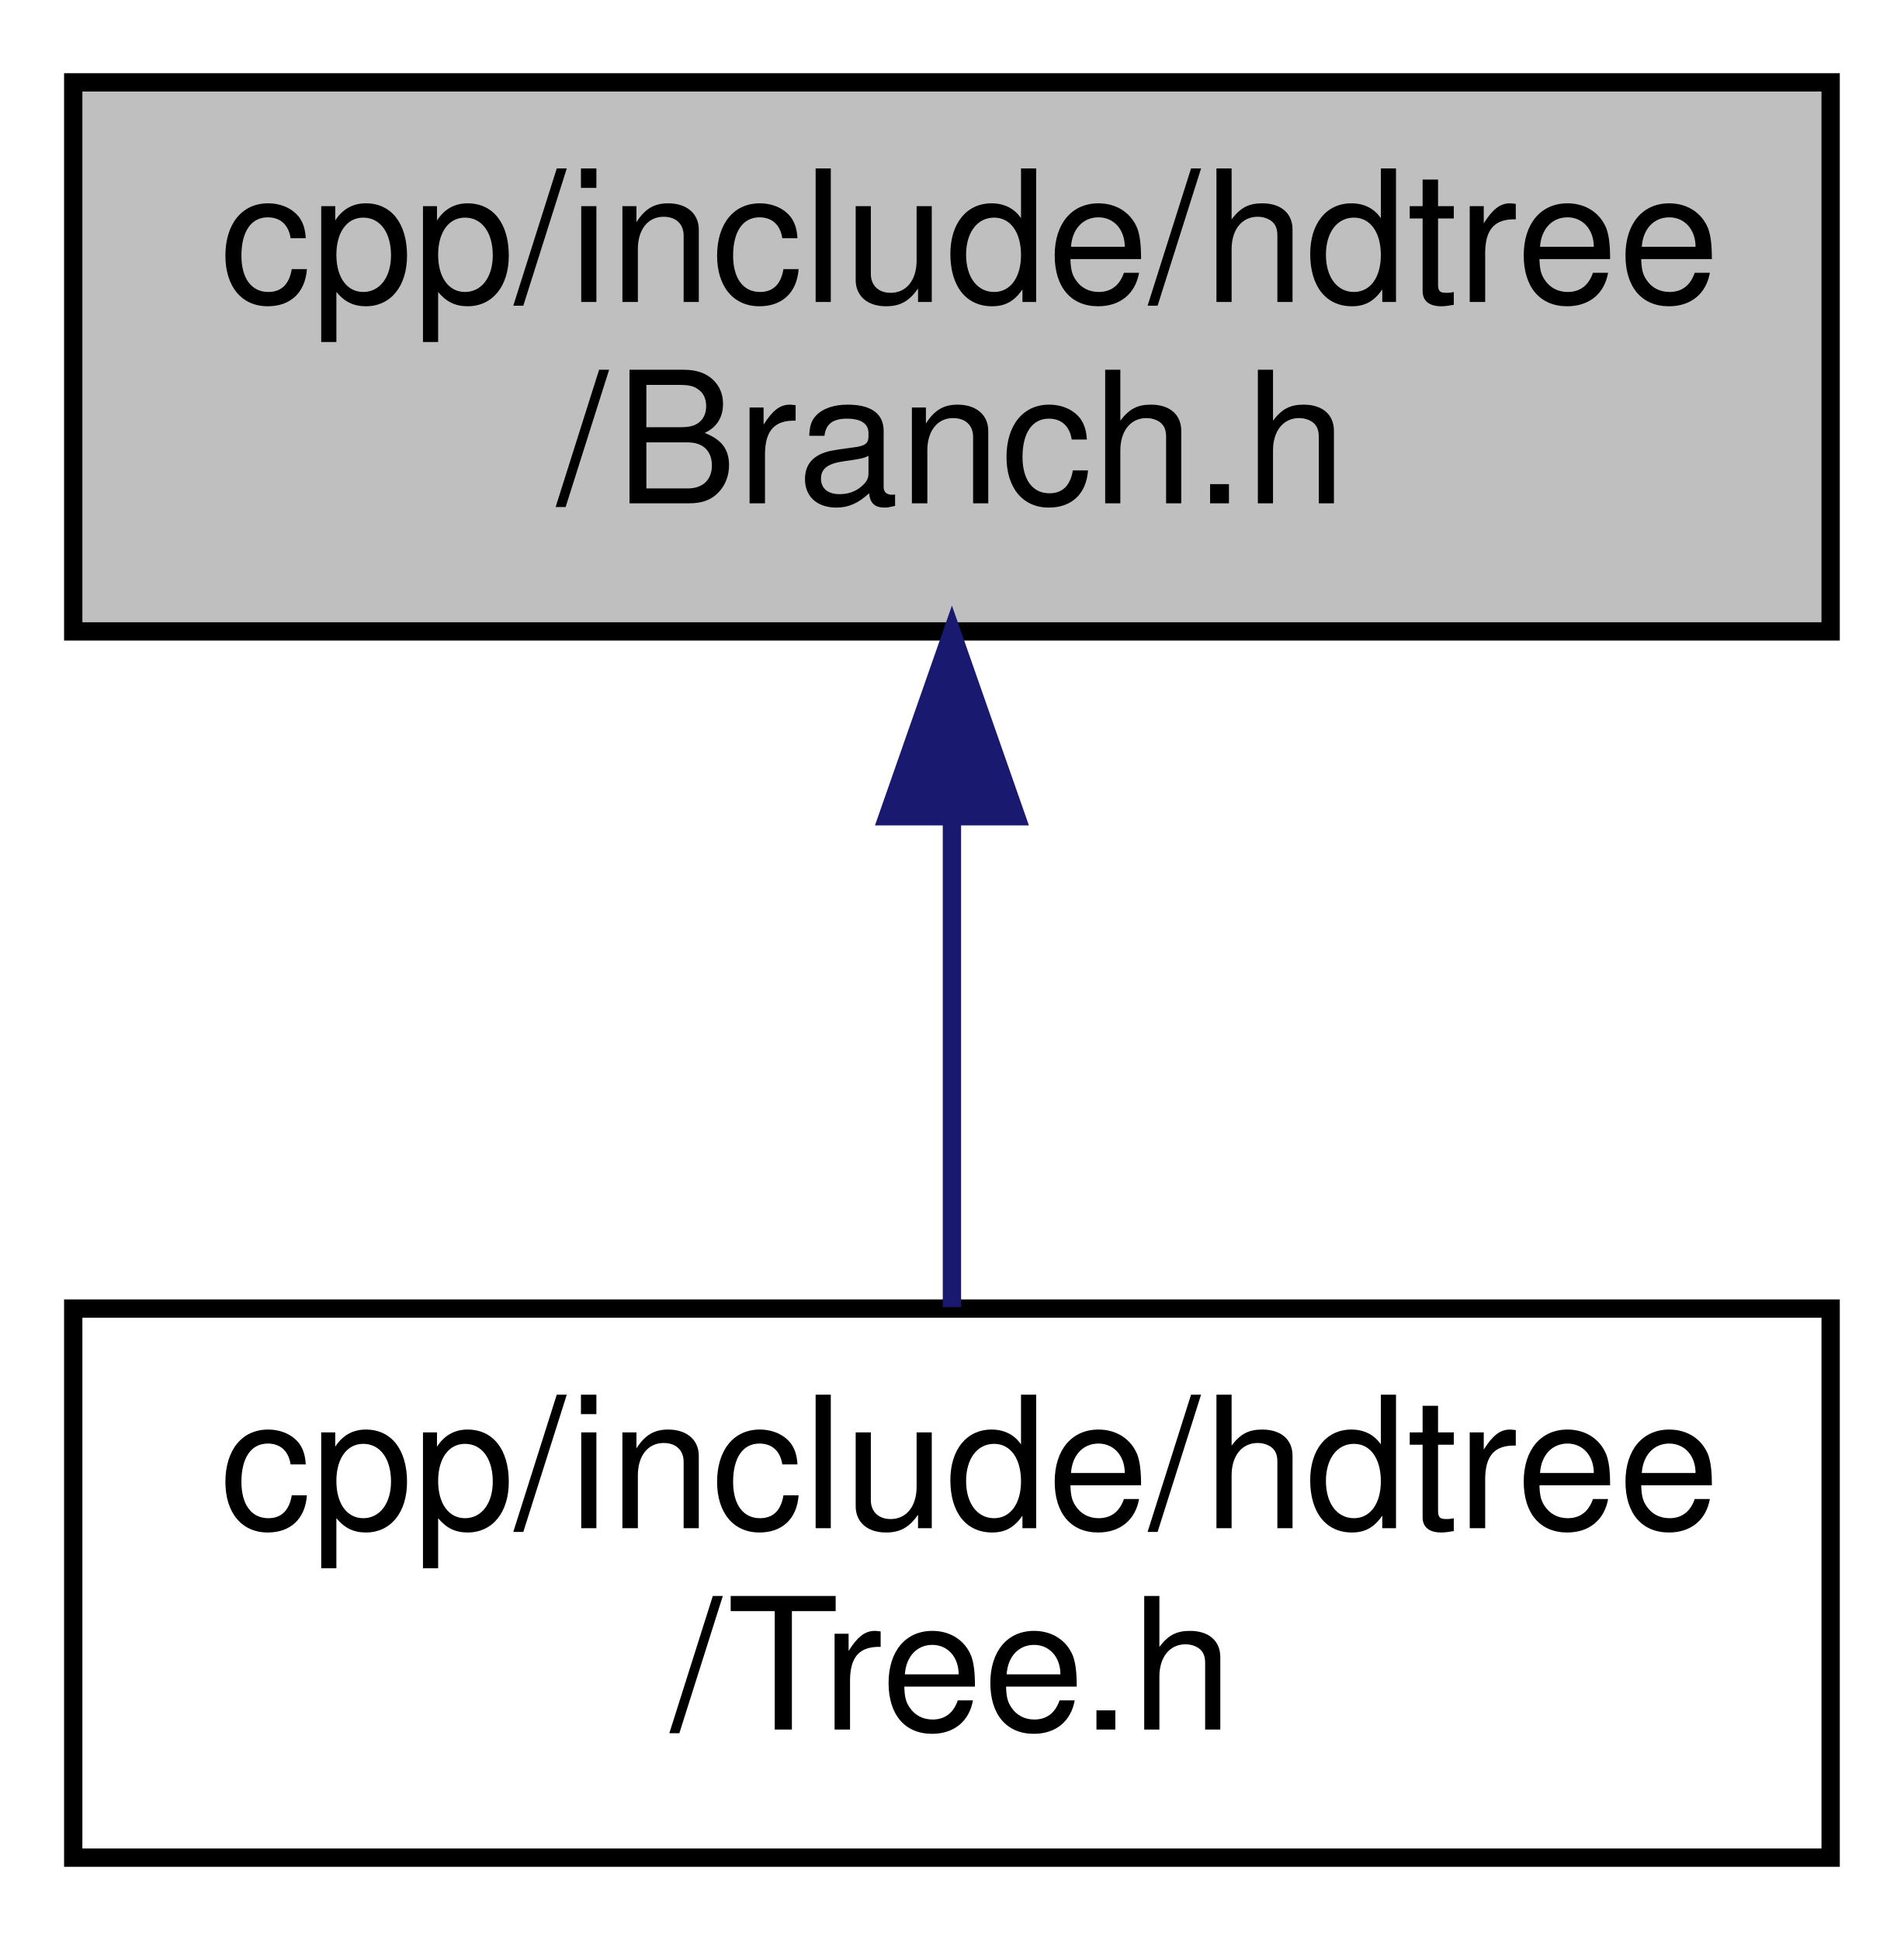
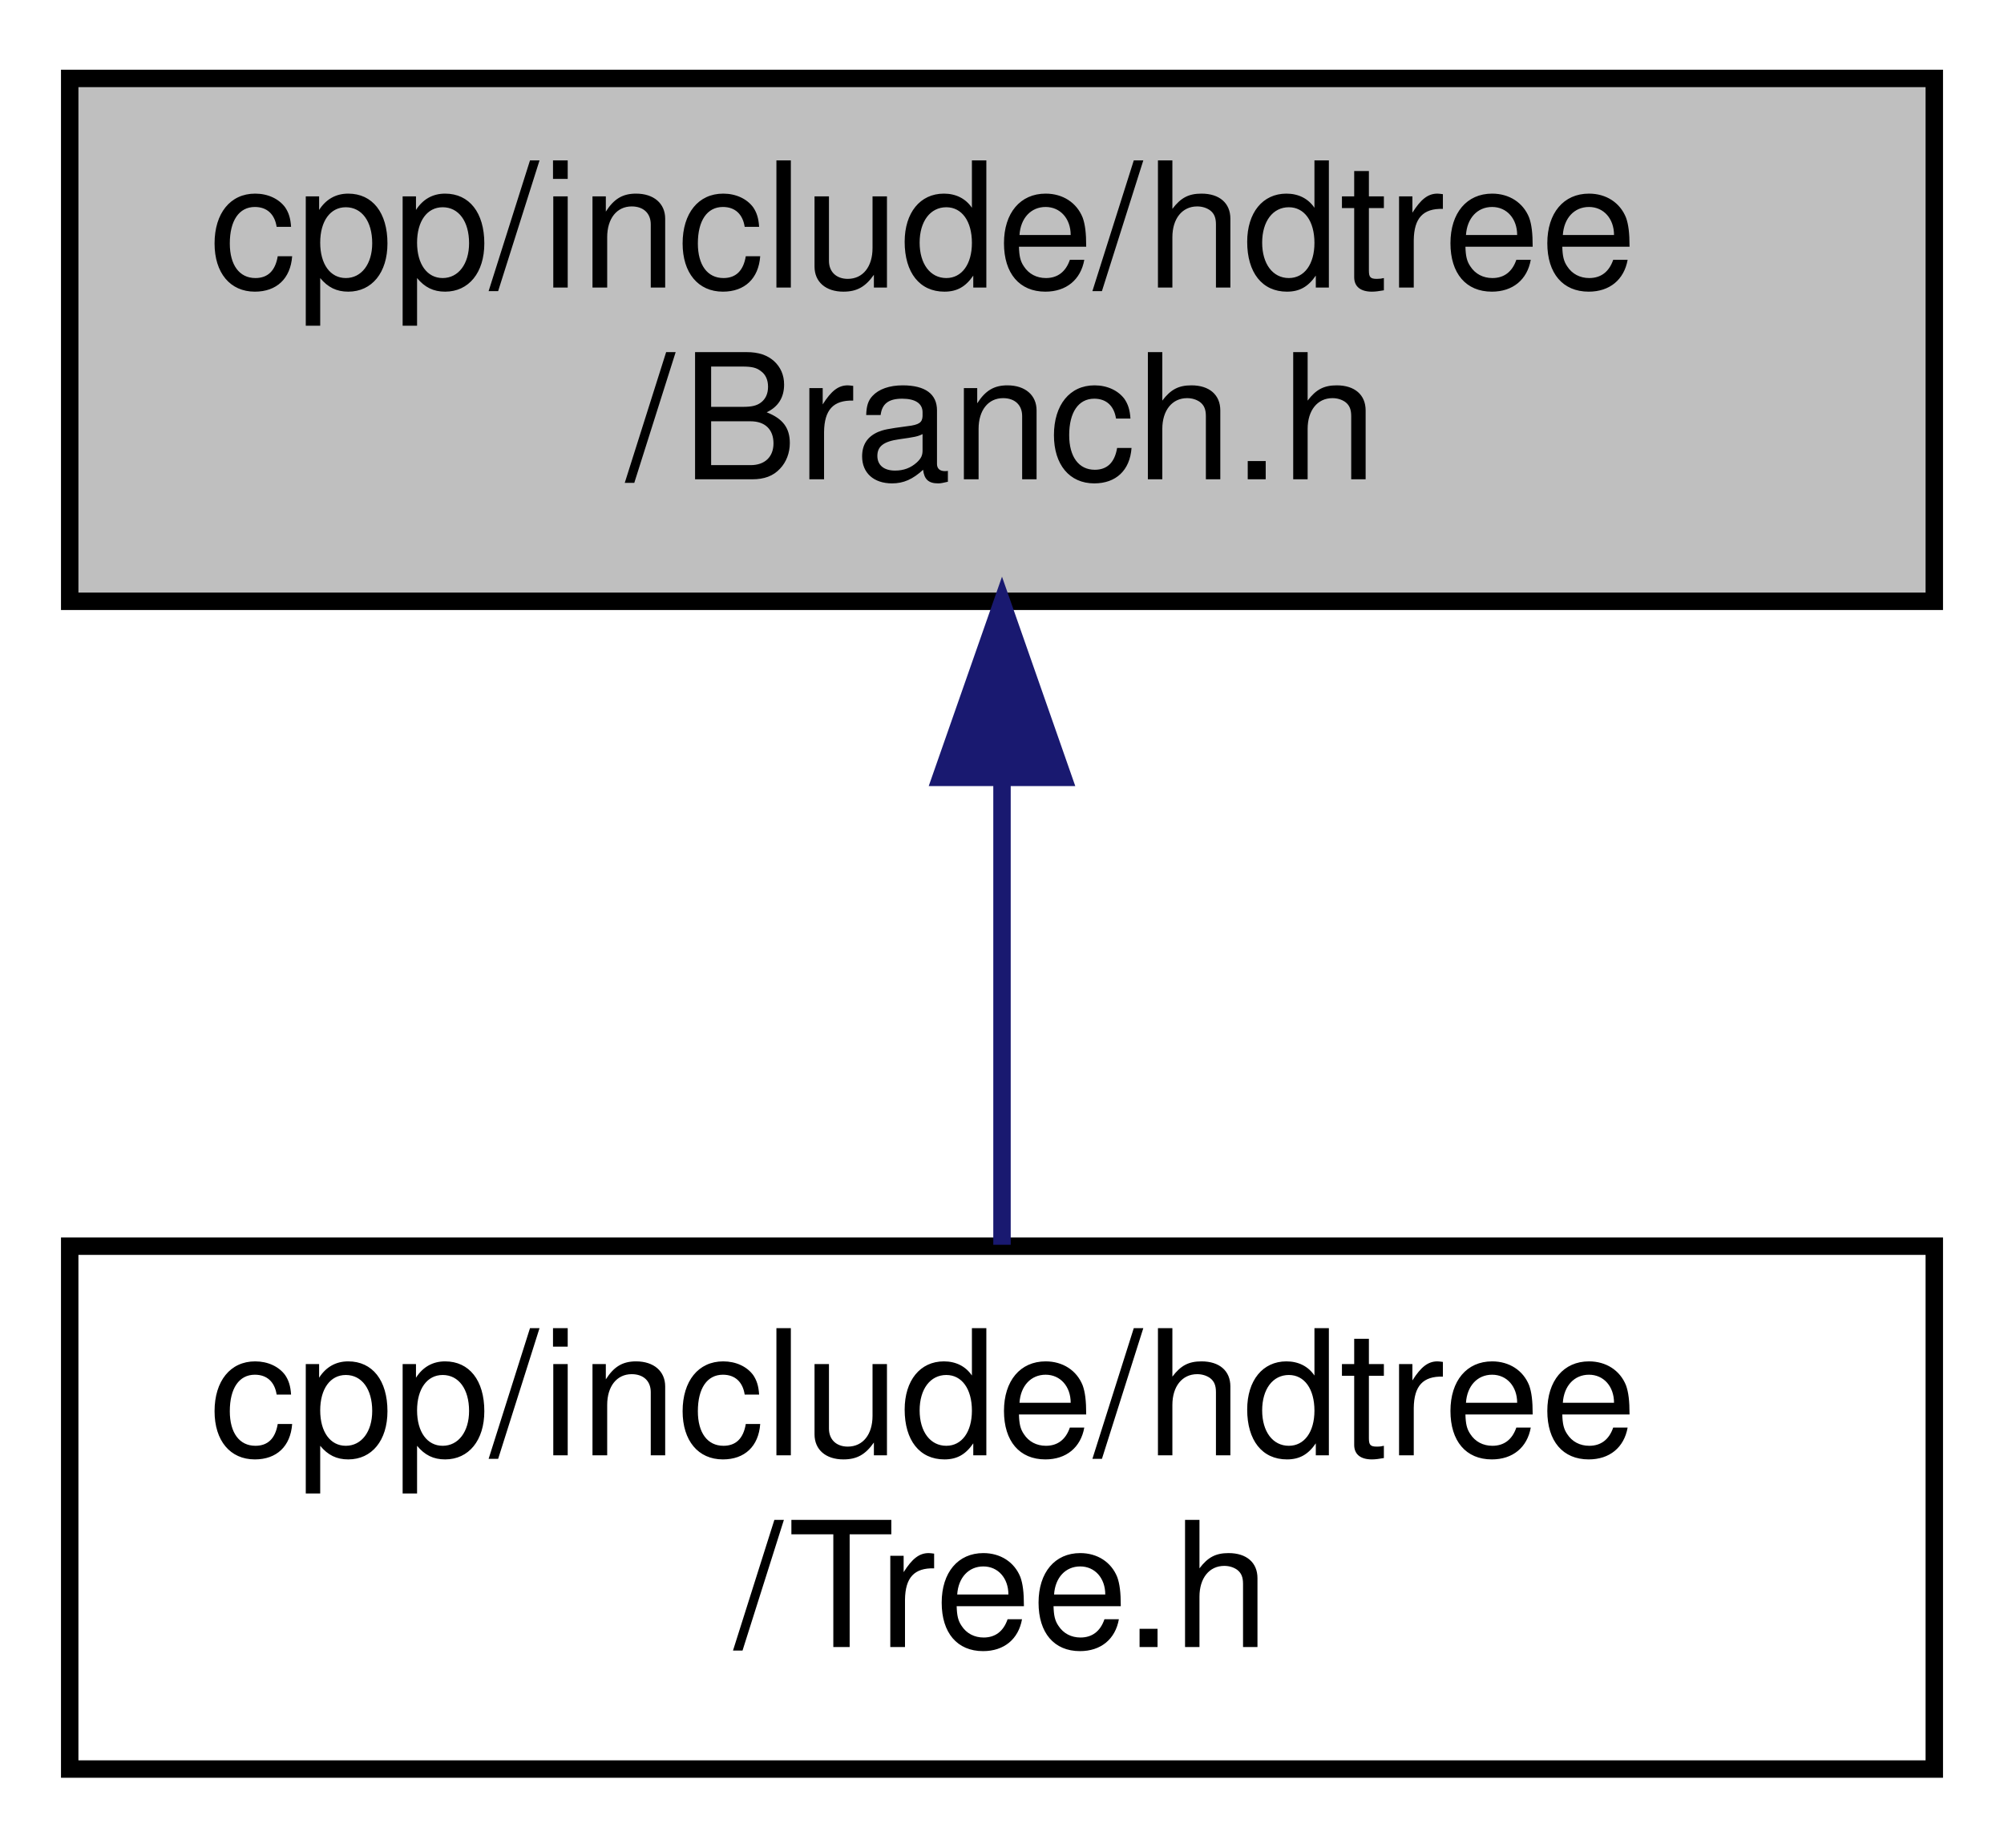
- <svg xmlns="http://www.w3.org/2000/svg" xmlns:xlink="http://www.w3.org/1999/xlink" width="104pt" height="106pt" viewBox="0.00 0.00 104.00 106.00">
+ <svg xmlns="http://www.w3.org/2000/svg" xmlns:xlink="http://www.w3.org/1999/xlink" width="115pt" height="106pt" viewBox="0.00 0.00 115.00 106.00">
  <g id="graph0" class="graph" transform="scale(1 1) rotate(0) translate(4 102)">
    <g id="node1" class="node">
      <g id="a_node1">
        <a xlink:title="Common include for users interacting with Branches.">
-           <polygon fill="#bfbfbf" stroke="black" points="0,-67.5 0,-97.5 96,-97.5 96,-67.5 0,-67.5" />
+           <polygon fill="#bfbfbf" stroke="black" points="0,-67.5 0,-97.5 107,-97.5 107,-67.5 0,-67.5" />
          <text text-anchor="start" x="8" y="-85.5" font-family="Helvetica,sans-Serif" font-size="10.00">cpp/include/hdtree</text>
-           <text text-anchor="middle" x="48" y="-74.5" font-family="Helvetica,sans-Serif" font-size="10.00">/Branch.h</text>
+           <text text-anchor="middle" x="53.5" y="-74.5" font-family="Helvetica,sans-Serif" font-size="10.00">/Branch.h</text>
        </a>
      </g>
    </g>
    <g id="node2" class="node">
      <g id="a_node2">
        <a xlink:href="Tree_8h_source.html" target="_top" xlink:title=" ">
-           <polygon fill="none" stroke="black" points="0,-0.5 0,-30.5 96,-30.5 96,-0.5 0,-0.5" />
+           <polygon fill="none" stroke="black" points="0,-0.5 0,-30.5 107,-30.5 107,-0.5 0,-0.5" />
          <text text-anchor="start" x="8" y="-18.5" font-family="Helvetica,sans-Serif" font-size="10.00">cpp/include/hdtree</text>
-           <text text-anchor="middle" x="48" y="-7.5" font-family="Helvetica,sans-Serif" font-size="10.00">/Tree.h</text>
+           <text text-anchor="middle" x="53.5" y="-7.5" font-family="Helvetica,sans-Serif" font-size="10.00">/Tree.h</text>
        </a>
      </g>
    </g>
    <g id="edge1" class="edge">
-       <path fill="none" stroke="midnightblue" d="M48,-57.11C48,-48.15 48,-38.32 48,-30.58" />
-       <polygon fill="midnightblue" stroke="midnightblue" points="44.5,-57.4 48,-67.4 51.5,-57.4 44.5,-57.4" />
+       <path fill="none" stroke="midnightblue" d="M53.5,-57.11C53.5,-48.15 53.5,-38.32 53.5,-30.58" />
+       <polygon fill="midnightblue" stroke="midnightblue" points="50,-57.4 53.5,-67.4 57,-57.4 50,-57.4" />
    </g>
  </g>
</svg>
